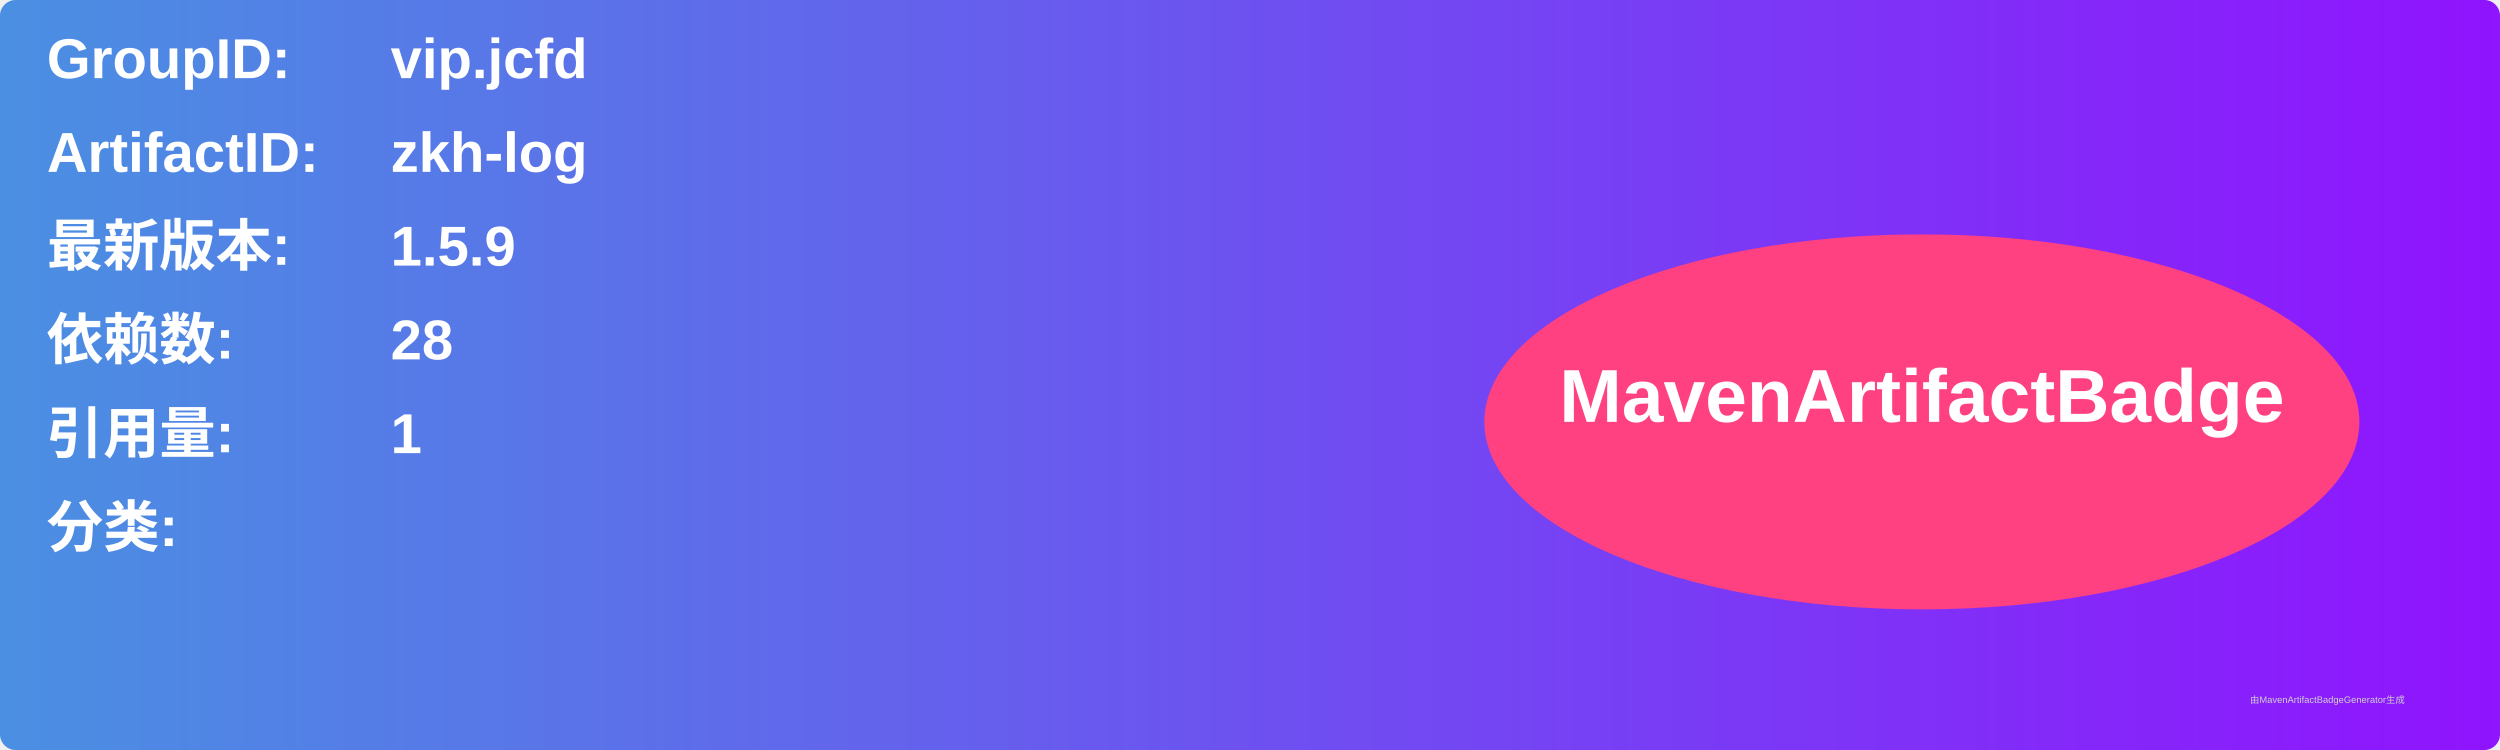
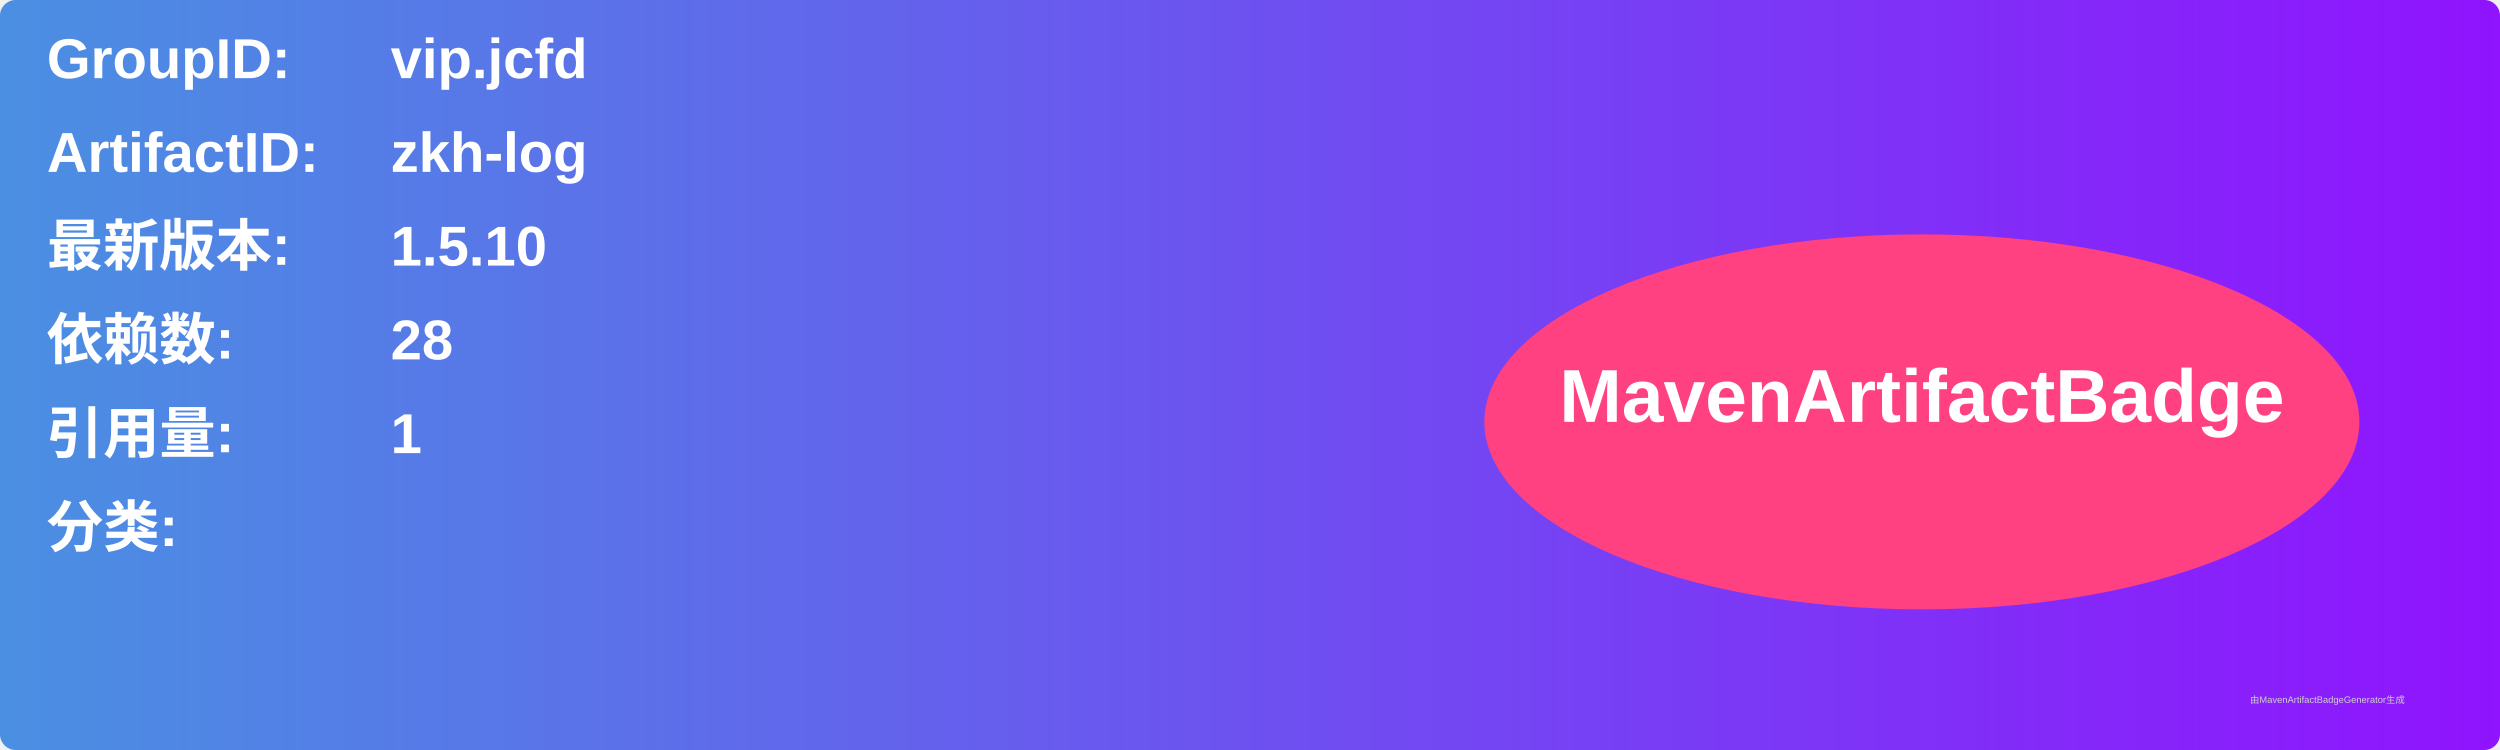
<svg xmlns="http://www.w3.org/2000/svg" width="800" height="240" viewBox="0 0 800 240">
  <linearGradient id="grad" x1="0%" y1="0%" x2="100%" y2="0%">
    <stop offset="0%" stop-color="#4a90e2" />
    <stop offset="100%" stop-color="#9013fe" />
  </linearGradient>
  <rect width="100%" height="100%" rx="5" ry="5" fill="url(#grad)" />
  <g transform="translate(15, 15)">
    <text x="0" y="10" font-family="Arial" font-size="18" fill="white" font-weight="bold" width="260">GroupID:</text>
    <text x="110" y="10" font-family="Arial" font-size="18" fill="white" font-weight="bold" width="460">vip.jcfd</text>
    <text x="0" y="40" font-family="Arial" font-size="18" fill="white" font-weight="bold" width="260">ArtifactID:</text>
    <text x="110" y="40" font-family="Arial" font-size="18" fill="white" font-weight="bold" width="460">zkh-log</text>
    <text x="0" y="70" font-family="Arial" font-size="18" fill="white" font-weight="bold">最新版本:</text>
    <text x="110" y="70" font-family="Arial" font-size="18" fill="white" font-weight="bold">
-       <tspan font-weight="bold">1.5.9</tspan>
+       <tspan font-weight="bold">1.5.10</tspan>
    </text>
    <text x="0" y="100" font-family="Arial" font-size="18" fill="white" font-weight="bold">依赖数: </text>
    <text x="110" y="100" font-family="Arial" font-size="18" fill="white">
      <tspan font-weight="bold">28</tspan>
    </text>
    <text x="0" y="130" font-family="Arial" font-size="18" fill="white" font-weight="bold">引用量: </text>
    <text x="110" y="130" font-family="Arial" font-size="18" fill="white">
      <tspan font-weight="bold">1</tspan>
    </text>
    <text x="0" y="160" font-family="Arial" font-size="18" fill="white" font-weight="bold">分类:</text>
    <text x="10" y="190" font-family="Arial" font-size="10" fill="white">
      <tspan font-weight="bold" />
    </text>
    <ellipse cx="600" cy="120" rx="140" ry="60" fill="#ff4081" />
    <text x="600" y="120" text-anchor="middle" font-family="Arial" font-size="24" fill="white" font-weight="bold">MavenArtifactBadge</text>
  </g>
  <text x="720" y="225" font-family="Arial" font-size="3" fill="#d0d0d0">由MavenArtifactBadgeGenerator生成</text>
</svg>
